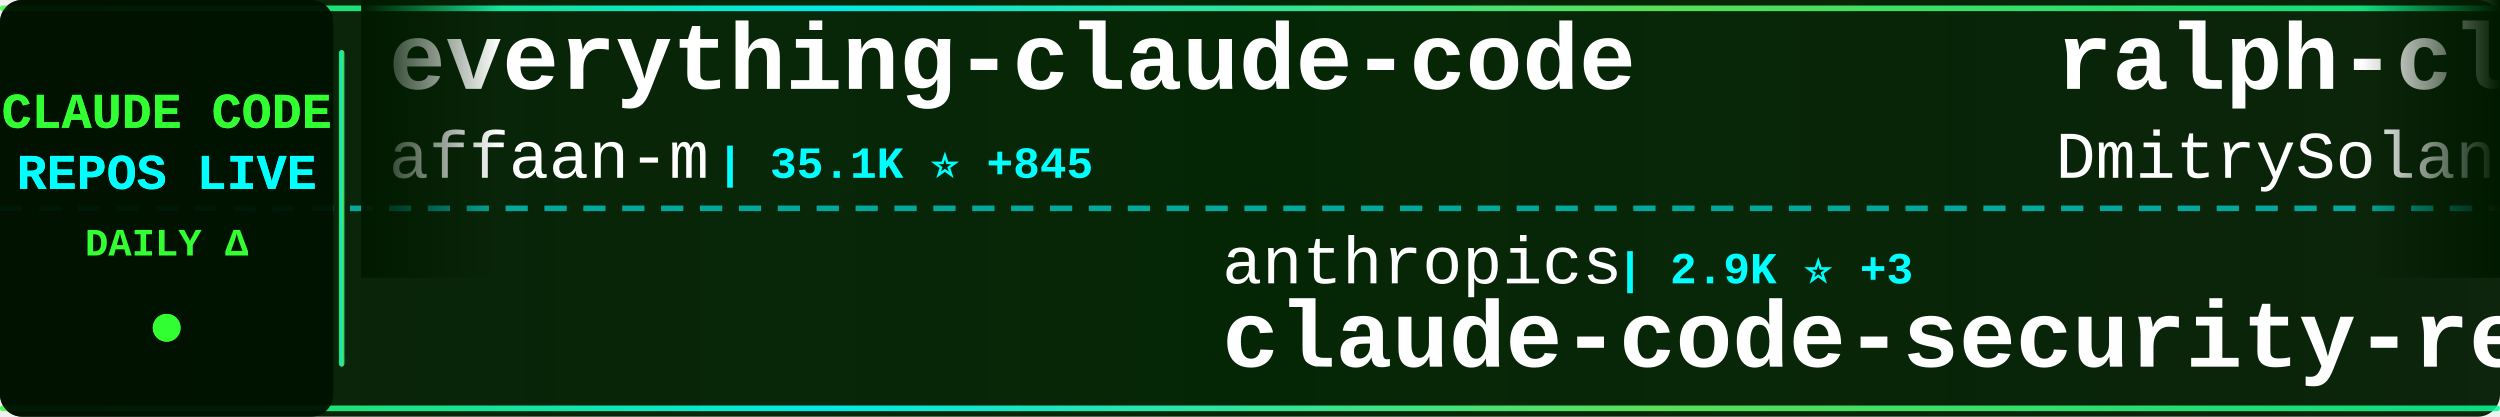
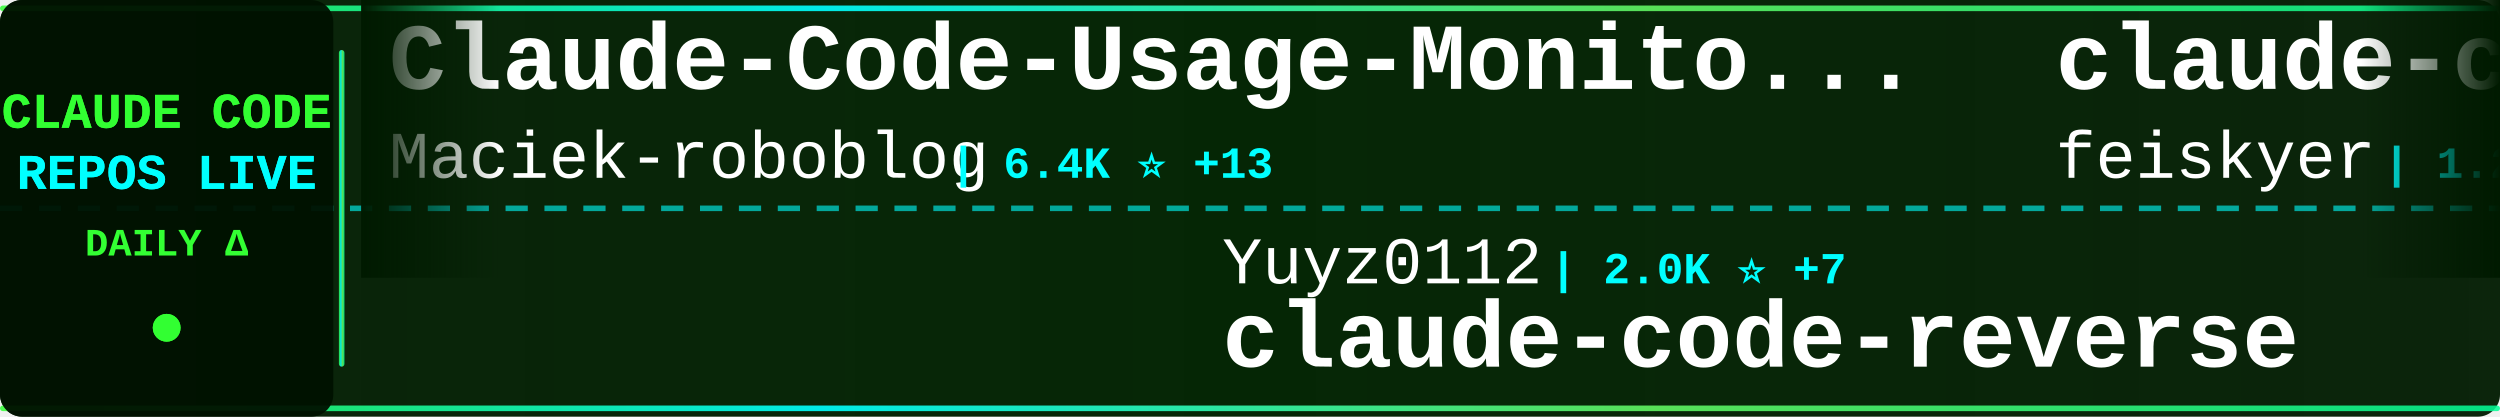
<svg xmlns="http://www.w3.org/2000/svg" width="900" height="150">
  <defs>
    <linearGradient id="tickerBg" x1="0%" y1="0%" x2="100%" y2="0%">
      <stop offset="0%" style="stop-color:#001a00;stop-opacity:0.95" />
      <stop offset="50%" style="stop-color:#002200;stop-opacity:0.98" />
      <stop offset="100%" style="stop-color:#001a00;stop-opacity:0.95" />
    </linearGradient>
    <linearGradient id="borderGrad" x1="0%" y1="0%" x2="100%" y2="0%">
      <stop offset="0%" style="stop-color:#33ff33;stop-opacity:0.85">
        <animate attributeName="stop-opacity" values="0.85;1;0.85" dur="2s" repeatCount="indefinite" />
      </stop>
      <stop offset="33%" style="stop-color:#00ffff;stop-opacity:0.9">
        <animate attributeName="stop-opacity" values="0.9;1;0.9" dur="2.2s" repeatCount="indefinite" />
      </stop>
      <stop offset="66%" style="stop-color:#66ff66;stop-opacity:0.85">
        <animate attributeName="stop-opacity" values="0.85;1;0.85" dur="1.8s" repeatCount="indefinite" />
      </stop>
      <stop offset="100%" style="stop-color:#00ff99;stop-opacity:0.85">
        <animate attributeName="stop-opacity" values="0.85;1;0.85" dur="2s" repeatCount="indefinite" />
      </stop>
    </linearGradient>
    <filter id="textGlow">
      <feGaussianBlur stdDeviation="0.1" result="coloredBlur" />
      <feMerge>
        <feMergeNode in="coloredBlur" />
        <feMergeNode in="SourceGraphic" />
      </feMerge>
    </filter>
    <filter id="metricGlow">
      <feGaussianBlur stdDeviation="0.2" result="coloredBlur" />
      <feMerge>
        <feMergeNode in="coloredBlur" />
        <feMergeNode in="SourceGraphic" />
      </feMerge>
    </filter>
    <linearGradient id="leftFade" x1="0%" y1="0%" x2="100%" y2="0%">
      <stop offset="0%" style="stop-color:#001a00;stop-opacity:1" />
      <stop offset="100%" style="stop-color:#001a00;stop-opacity:0" />
    </linearGradient>
    <linearGradient id="rightFade" x1="0%" y1="0%" x2="100%" y2="0%">
      <stop offset="0%" style="stop-color:#001a00;stop-opacity:0" />
      <stop offset="100%" style="stop-color:#001a00;stop-opacity:1" />
    </linearGradient>
  </defs>
  <rect width="900" height="150" fill="url(#tickerBg)" rx="8" />
  <rect x="0" y="2" width="900" height="2" fill="url(#borderGrad)" rx="1" />
  <rect x="0" y="146" width="900" height="2" fill="url(#borderGrad)" rx="1" />
  <line x1="0" y1="75" x2="900" y2="75" stroke="#00ffff" stroke-width="2" stroke-dasharray="8 6" opacity="0.6" />
  <rect x="0" y="0" width="120" height="150" fill="#001100" opacity="0.95" rx="8" />
  <text x="60" y="46" font-family="'Courier New', monospace" font-size="18" font-weight="bold" fill="#33ff33" text-anchor="middle" filter="url(#textGlow)">
    CLAUDE CODE
  </text>
  <text x="60" y="68" font-family="'Courier New', monospace" font-size="18" font-weight="bold" fill="#00ffff" text-anchor="middle" filter="url(#textGlow)">
    REPOS LIVE
  </text>
  <text x="60" y="92" font-family="'Courier New', monospace" font-size="14" font-weight="bold" fill="#33ff33" text-anchor="middle">
    DAILY Δ
  </text>
  <circle cx="60" cy="118" r="5" fill="#33ff33" filter="url(#metricGlow)">
    <animate attributeName="r" values="4;6;4" dur="1.5s" repeatCount="indefinite" />
    <animate attributeName="opacity" values="0.6;1;0.6" dur="1.5s" repeatCount="indefinite" />
  </circle>
  <rect x="122" y="18" width="2" height="114" fill="url(#borderGrad)" rx="1" />
  <clipPath id="tickerClip">
    <rect x="130" y="0" width="770" height="150" />
  </clipPath>
  <g clip-path="url(#tickerClip)">
    <g id="tickerItems">
      <animateTransform attributeName="transform" attributeType="XML" type="translate" from="0 0" to="-3000 0" dur="54s" repeatCount="indefinite" />
      <g transform="translate(0, 0)">
-         <text x="140" y="32" font-family="'Courier New', monospace" font-size="34" font-weight="bold" fill="#ffffff">everything-claude-code</text>
-         <text x="140" y="64" font-family="'Courier New', monospace" font-size="24" font-weight="normal" fill="#ffffff" opacity="1.0">affaan-m</text>
-         <text x="258" y="64" font-family="'Courier New', monospace" font-size="16" font-weight="bold" fill="#00ffff"> | 35.1K ⭐ +845</text>
+         <text x="140" y="32" font-family="'Courier New', monospace" font-size="34" font-weight="bold" fill="#ffffff">Claude-Code-Usage-Monito...</text>
+         <text x="140" y="64" font-family="'Courier New', monospace" font-size="24" font-weight="normal" fill="#ffffff" opacity="1.0">Maciek-roboblog</text>
+         <text x="342" y="64" font-family="'Courier New', monospace" font-size="16" font-weight="bold" fill="#00ffff"> | 6.4K ⭐ +13</text>
      </g>
      <g transform="translate(300, 0)">
-         <text x="140" y="102" font-family="'Courier New', monospace" font-size="24" font-weight="normal" fill="#ffffff" opacity="1.0">anthropics</text>
-         <text x="282" y="102" font-family="'Courier New', monospace" font-size="16" font-weight="bold" fill="#00ffff"> | 2.9K ⭐ +3</text>
-         <text x="140" y="132" font-family="'Courier New', monospace" font-size="34" font-weight="bold" fill="#ffffff">claude-code-security-rev...</text>
+         <text x="140" y="102" font-family="'Courier New', monospace" font-size="24" font-weight="normal" fill="#ffffff" opacity="1.0">Yuyz0112</text>
+         <text x="258" y="102" font-family="'Courier New', monospace" font-size="16" font-weight="bold" fill="#00ffff"> | 2.0K ⭐ +7</text>
+         <text x="140" y="132" font-family="'Courier New', monospace" font-size="34" font-weight="bold" fill="#ffffff">claude-code-reverse</text>
      </g>
      <g transform="translate(600, 0)">
-         <text x="140" y="32" font-family="'Courier New', monospace" font-size="34" font-weight="bold" fill="#ffffff">ralph-claude-code</text>
-         <text x="140" y="64" font-family="'Courier New', monospace" font-size="24" font-weight="normal" fill="#ffffff" opacity="1.0">DmitrySolana</text>
-         <text x="306" y="64" font-family="'Courier New', monospace" font-size="16" font-weight="bold" fill="#00ffff"> | 1.2K ⭐</text>
+         <text x="140" y="32" font-family="'Courier New', monospace" font-size="34" font-weight="bold" fill="#ffffff">claude-code-settings</text>
+         <text x="140" y="64" font-family="'Courier New', monospace" font-size="24" font-weight="normal" fill="#ffffff" opacity="1.0">feiskyer</text>
+         <text x="258" y="64" font-family="'Courier New', monospace" font-size="16" font-weight="bold" fill="#00ffff"> | 1.2K ⭐ +6</text>
      </g>
      <g transform="translate(900, 0)">
-         <text x="140" y="102" font-family="'Courier New', monospace" font-size="24" font-weight="normal" fill="#ffffff" opacity="1.0">farion1231</text>
-         <text x="282" y="102" font-family="'Courier New', monospace" font-size="16" font-weight="bold" fill="#00ffff"> | 15.0K ⭐ +257</text>
-         <text x="140" y="132" font-family="'Courier New', monospace" font-size="34" font-weight="bold" fill="#ffffff">cc-switch</text>
+         <text x="140" y="102" font-family="'Courier New', monospace" font-size="24" font-weight="normal" fill="#ffffff" opacity="1.0">winfunc</text>
+         <text x="246" y="102" font-family="'Courier New', monospace" font-size="16" font-weight="bold" fill="#00ffff"> | 20.3K ⭐ +23</text>
+         <text x="140" y="132" font-family="'Courier New', monospace" font-size="34" font-weight="bold" fill="#ffffff">opcode</text>
      </g>
      <g transform="translate(1200, 0)">
-         <text x="140" y="32" font-family="'Courier New', monospace" font-size="34" font-weight="bold" fill="#ffffff">claude-code.nvim</text>
-         <text x="140" y="64" font-family="'Courier New', monospace" font-size="24" font-weight="normal" fill="#ffffff" opacity="1.0">greggh</text>
-         <text x="234" y="64" font-family="'Courier New', monospace" font-size="16" font-weight="bold" fill="#00ffff"> | 1.8K ⭐ +3</text>
+         <text x="140" y="32" font-family="'Courier New', monospace" font-size="34" font-weight="bold" fill="#ffffff">CLIProxyAPI</text>
+         <text x="140" y="64" font-family="'Courier New', monospace" font-size="24" font-weight="normal" fill="#ffffff" opacity="1.0">router-for-me</text>
+         <text x="318" y="64" font-family="'Courier New', monospace" font-size="16" font-weight="bold" fill="#00ffff"> | 8.7K ⭐ +105</text>
      </g>
      <g transform="translate(1500, 0)">
-         <text x="140" y="102" font-family="'Courier New', monospace" font-size="24" font-weight="normal" fill="#ffffff" opacity="1.0">zhukunpenglinyutong</text>
-         <text x="390" y="102" font-family="'Courier New', monospace" font-size="16" font-weight="bold" fill="#00ffff"> | 1.0K ⭐ +89</text>
-         <text x="140" y="132" font-family="'Courier New', monospace" font-size="34" font-weight="bold" fill="#ffffff">idea-claude-code-gui</text>
+         <text x="140" y="102" font-family="'Courier New', monospace" font-size="24" font-weight="normal" fill="#ffffff" opacity="1.0">jeremylongshore</text>
+         <text x="342" y="102" font-family="'Courier New', monospace" font-size="16" font-weight="bold" fill="#00ffff"> | 1.2K ⭐ +16</text>
+         <text x="140" y="132" font-family="'Courier New', monospace" font-size="34" font-weight="bold" fill="#ffffff">claude-code-plugins-plus...</text>
      </g>
      <g transform="translate(1800, 0)">
-         <text x="140" y="32" font-family="'Courier New', monospace" font-size="34" font-weight="bold" fill="#ffffff">claude-code-base-action</text>
-         <text x="140" y="64" font-family="'Courier New', monospace" font-size="24" font-weight="normal" fill="#ffffff" opacity="1.0">anthropics</text>
-         <text x="282" y="64" font-family="'Courier New', monospace" font-size="16" font-weight="bold" fill="#00ffff"> | 563 ⭐</text>
+         <text x="140" y="32" font-family="'Courier New', monospace" font-size="34" font-weight="bold" fill="#ffffff">claude-code-docs</text>
+         <text x="140" y="64" font-family="'Courier New', monospace" font-size="24" font-weight="normal" fill="#ffffff" opacity="1.0">ericbuess</text>
+         <text x="270" y="64" font-family="'Courier New', monospace" font-size="16" font-weight="bold" fill="#00ffff"> | 651 ⭐ +2</text>
      </g>
      <g transform="translate(2100, 0)">
-         <text x="140" y="102" font-family="'Courier New', monospace" font-size="24" font-weight="normal" fill="#ffffff" opacity="1.0">21st-dev</text>
-         <text x="258" y="102" font-family="'Courier New', monospace" font-size="16" font-weight="bold" fill="#00ffff"> | 4.6K ⭐ +42</text>
-         <text x="140" y="132" font-family="'Courier New', monospace" font-size="34" font-weight="bold" fill="#ffffff">1code</text>
+         <text x="140" y="102" font-family="'Courier New', monospace" font-size="24" font-weight="normal" fill="#ffffff" opacity="1.0">upstash</text>
+         <text x="246" y="102" font-family="'Courier New', monospace" font-size="16" font-weight="bold" fill="#00ffff"> | 44.2K ⭐ +136</text>
+         <text x="140" y="132" font-family="'Courier New', monospace" font-size="34" font-weight="bold" fill="#ffffff">context7</text>
      </g>
      <g transform="translate(2400, 0)">
-         <text x="140" y="32" font-family="'Courier New', monospace" font-size="34" font-weight="bold" fill="#ffffff">claudecodeui</text>
-         <text x="140" y="64" font-family="'Courier New', monospace" font-size="24" font-weight="normal" fill="#ffffff" opacity="1.0">siteboon</text>
-         <text x="258" y="64" font-family="'Courier New', monospace" font-size="16" font-weight="bold" fill="#00ffff"> | 5.8K ⭐ +23</text>
+         <text x="140" y="32" font-family="'Courier New', monospace" font-size="34" font-weight="bold" fill="#ffffff">ralph-claude-code</text>
+         <text x="140" y="64" font-family="'Courier New', monospace" font-size="24" font-weight="normal" fill="#ffffff" opacity="1.0">frankbria</text>
+         <text x="270" y="64" font-family="'Courier New', monospace" font-size="16" font-weight="bold" fill="#00ffff"> | 6.0K ⭐ +71</text>
      </g>
      <g transform="translate(2700, 0)">
-         <text x="140" y="102" font-family="'Courier New', monospace" font-size="24" font-weight="normal" fill="#ffffff" opacity="1.0">diet103</text>
-         <text x="246" y="102" font-family="'Courier New', monospace" font-size="16" font-weight="bold" fill="#00ffff"> | 8.7K ⭐ +14</text>
-         <text x="140" y="132" font-family="'Courier New', monospace" font-size="34" font-weight="bold" fill="#ffffff">claude-code-infrastructu...</text>
+         <text x="140" y="102" font-family="'Courier New', monospace" font-size="24" font-weight="normal" fill="#ffffff" opacity="1.0">wasabeef</text>
+         <text x="258" y="102" font-family="'Courier New', monospace" font-size="16" font-weight="bold" fill="#00ffff"> | 989 ⭐ +1</text>
+         <text x="140" y="132" font-family="'Courier New', monospace" font-size="34" font-weight="bold" fill="#ffffff">claude-code-cookbook</text>
      </g>
      <g transform="translate(3000, 0)">
-         <text x="140" y="32" font-family="'Courier New', monospace" font-size="34" font-weight="bold" fill="#ffffff">everything-claude-code</text>
-         <text x="140" y="64" font-family="'Courier New', monospace" font-size="24" font-weight="normal" fill="#ffffff" opacity="1.0">affaan-m</text>
-         <text x="258" y="64" font-family="'Courier New', monospace" font-size="16" font-weight="bold" fill="#00ffff"> | 35.1K ⭐ +845</text>
+         <text x="140" y="32" font-family="'Courier New', monospace" font-size="34" font-weight="bold" fill="#ffffff">Claude-Code-Usage-Monito...</text>
+         <text x="140" y="64" font-family="'Courier New', monospace" font-size="24" font-weight="normal" fill="#ffffff" opacity="1.0">Maciek-roboblog</text>
+         <text x="342" y="64" font-family="'Courier New', monospace" font-size="16" font-weight="bold" fill="#00ffff"> | 6.4K ⭐ +13</text>
      </g>
      <g transform="translate(3300, 0)">
-         <text x="140" y="102" font-family="'Courier New', monospace" font-size="24" font-weight="normal" fill="#ffffff" opacity="1.0">anthropics</text>
-         <text x="282" y="102" font-family="'Courier New', monospace" font-size="16" font-weight="bold" fill="#00ffff"> | 2.9K ⭐ +3</text>
-         <text x="140" y="132" font-family="'Courier New', monospace" font-size="34" font-weight="bold" fill="#ffffff">claude-code-security-rev...</text>
+         <text x="140" y="102" font-family="'Courier New', monospace" font-size="24" font-weight="normal" fill="#ffffff" opacity="1.0">Yuyz0112</text>
+         <text x="258" y="102" font-family="'Courier New', monospace" font-size="16" font-weight="bold" fill="#00ffff"> | 2.0K ⭐ +7</text>
+         <text x="140" y="132" font-family="'Courier New', monospace" font-size="34" font-weight="bold" fill="#ffffff">claude-code-reverse</text>
      </g>
      <g transform="translate(3600, 0)">
-         <text x="140" y="32" font-family="'Courier New', monospace" font-size="34" font-weight="bold" fill="#ffffff">ralph-claude-code</text>
-         <text x="140" y="64" font-family="'Courier New', monospace" font-size="24" font-weight="normal" fill="#ffffff" opacity="1.0">DmitrySolana</text>
-         <text x="306" y="64" font-family="'Courier New', monospace" font-size="16" font-weight="bold" fill="#00ffff"> | 1.2K ⭐</text>
+         <text x="140" y="32" font-family="'Courier New', monospace" font-size="34" font-weight="bold" fill="#ffffff">claude-code-settings</text>
+         <text x="140" y="64" font-family="'Courier New', monospace" font-size="24" font-weight="normal" fill="#ffffff" opacity="1.0">feiskyer</text>
+         <text x="258" y="64" font-family="'Courier New', monospace" font-size="16" font-weight="bold" fill="#00ffff"> | 1.2K ⭐ +6</text>
      </g>
      <g transform="translate(3900, 0)">
-         <text x="140" y="102" font-family="'Courier New', monospace" font-size="24" font-weight="normal" fill="#ffffff" opacity="1.0">farion1231</text>
-         <text x="282" y="102" font-family="'Courier New', monospace" font-size="16" font-weight="bold" fill="#00ffff"> | 15.0K ⭐ +257</text>
-         <text x="140" y="132" font-family="'Courier New', monospace" font-size="34" font-weight="bold" fill="#ffffff">cc-switch</text>
+         <text x="140" y="102" font-family="'Courier New', monospace" font-size="24" font-weight="normal" fill="#ffffff" opacity="1.0">winfunc</text>
+         <text x="246" y="102" font-family="'Courier New', monospace" font-size="16" font-weight="bold" fill="#00ffff"> | 20.3K ⭐ +23</text>
+         <text x="140" y="132" font-family="'Courier New', monospace" font-size="34" font-weight="bold" fill="#ffffff">opcode</text>
      </g>
    </g>
  </g>
  <rect x="130" y="0" width="50" height="100" fill="url(#leftFade)" />
  <rect x="850" y="0" width="50" height="100" fill="url(#rightFade)" />
</svg>
